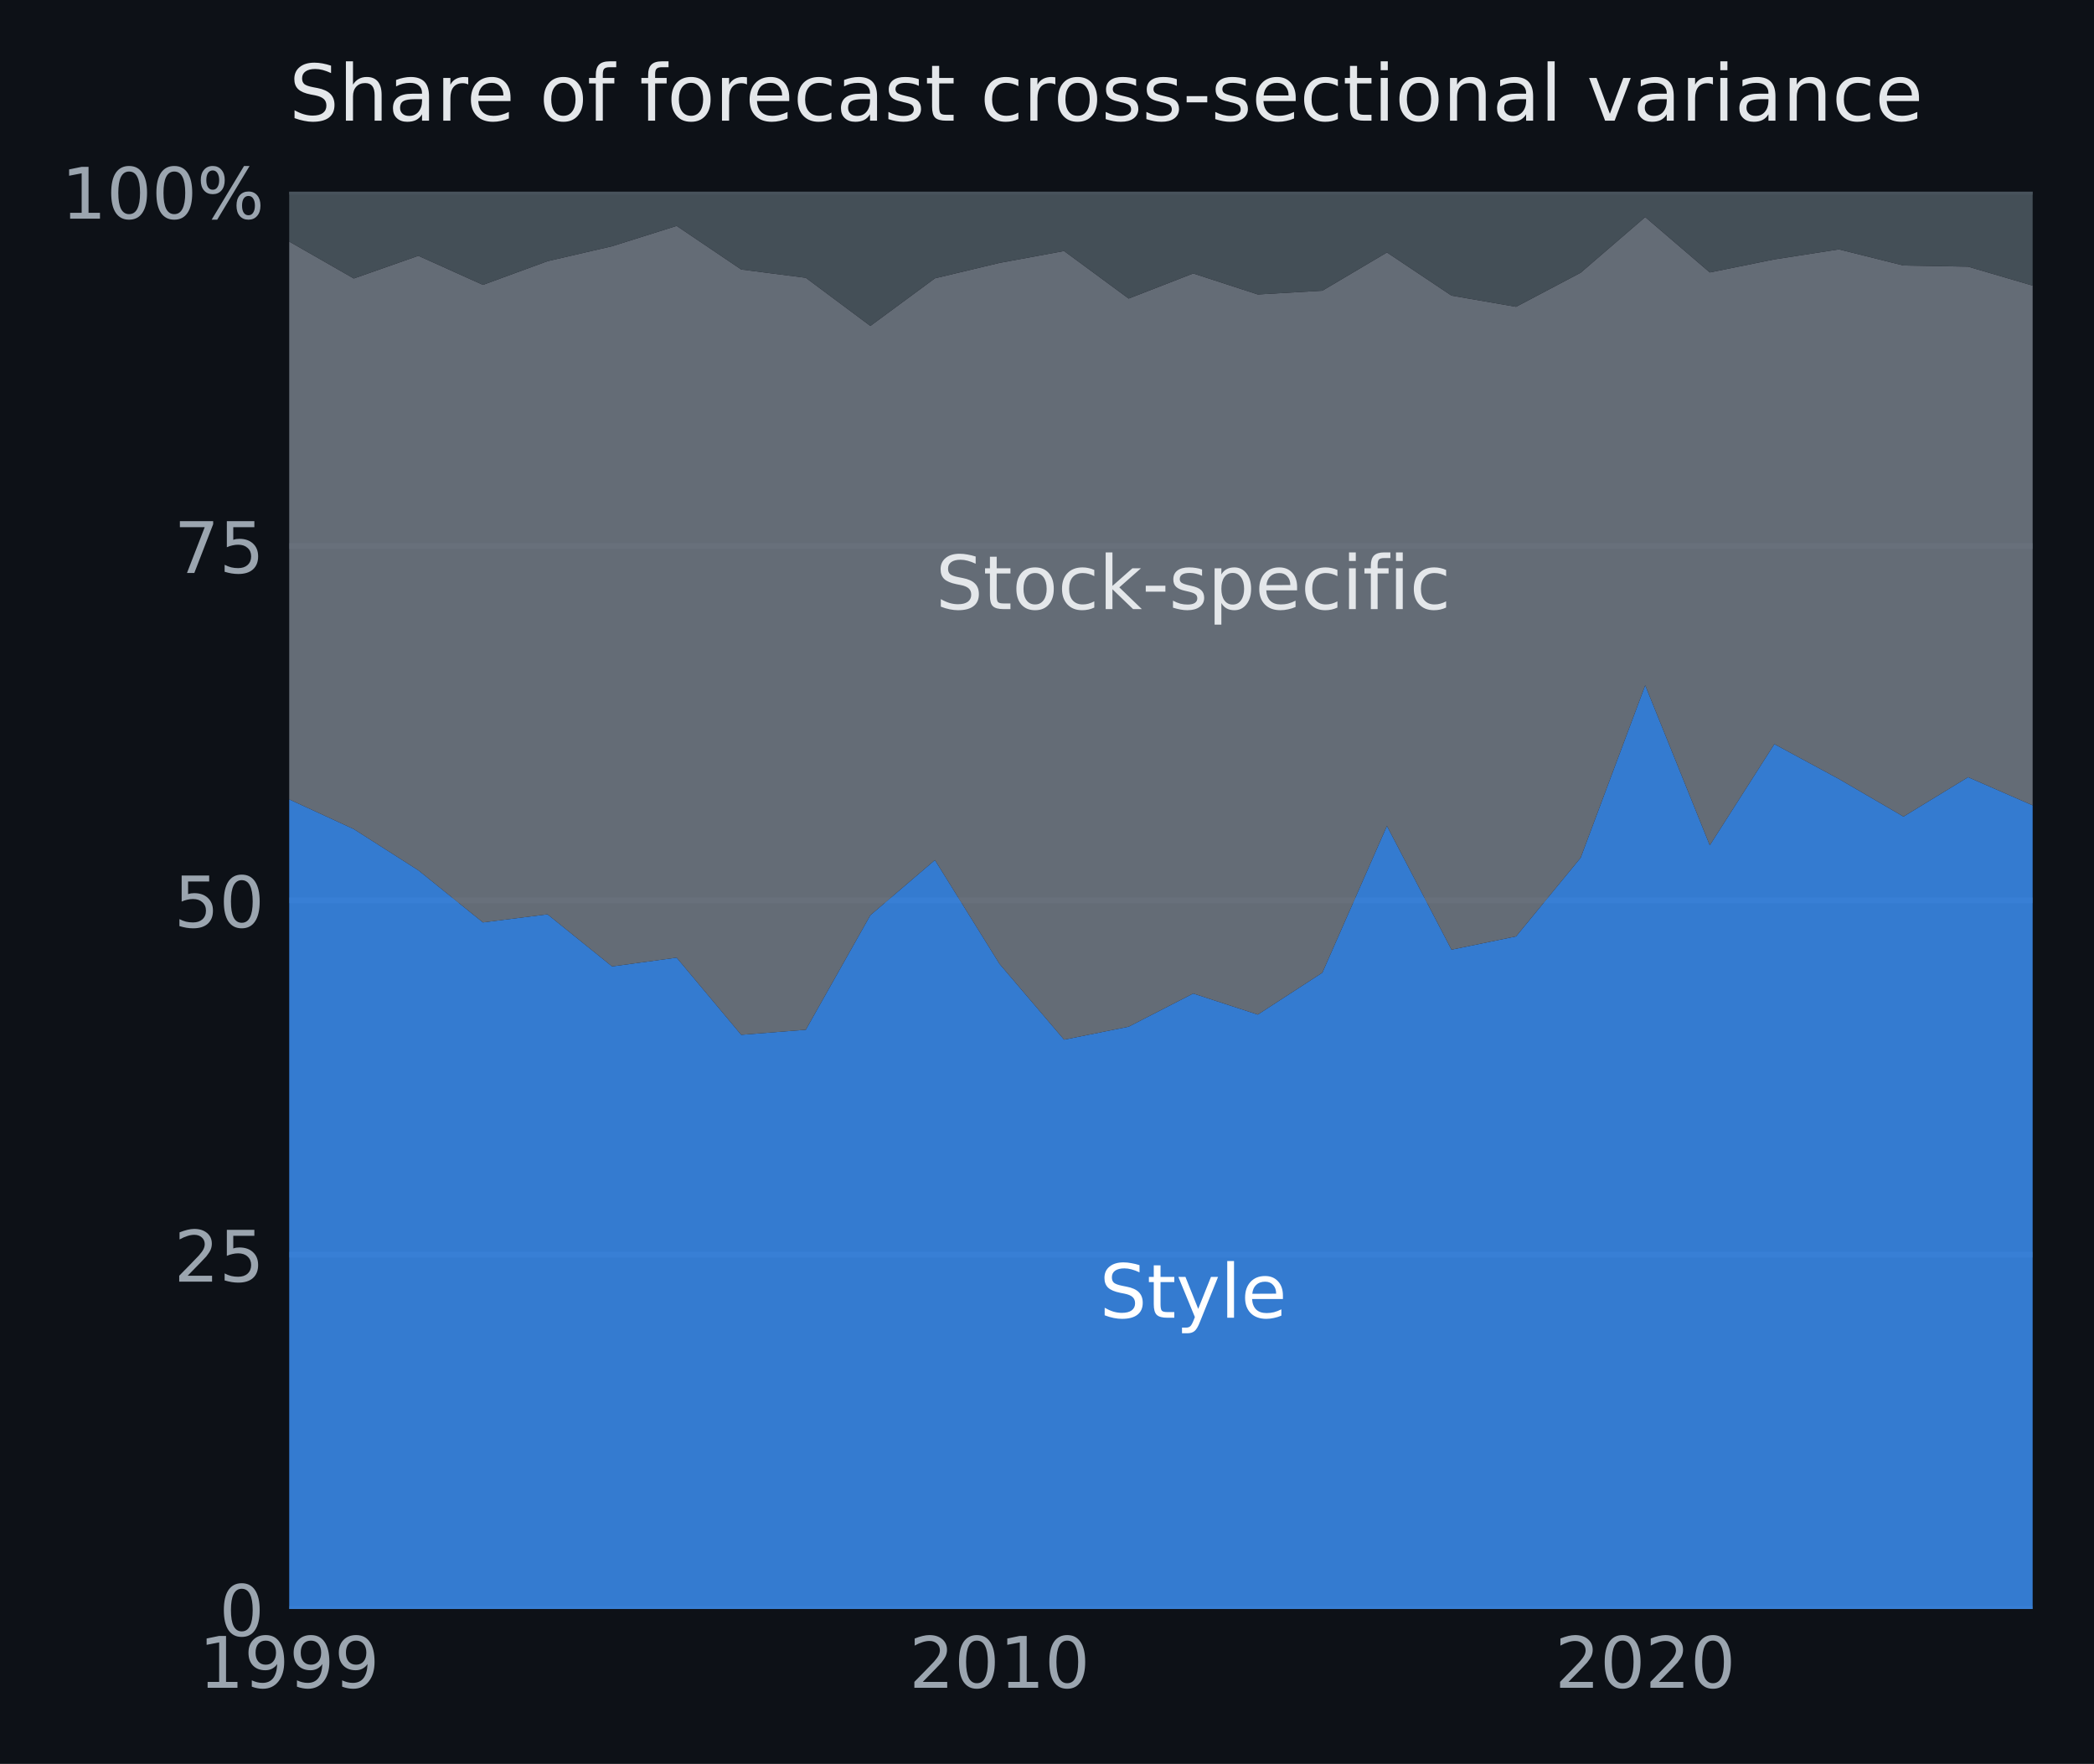
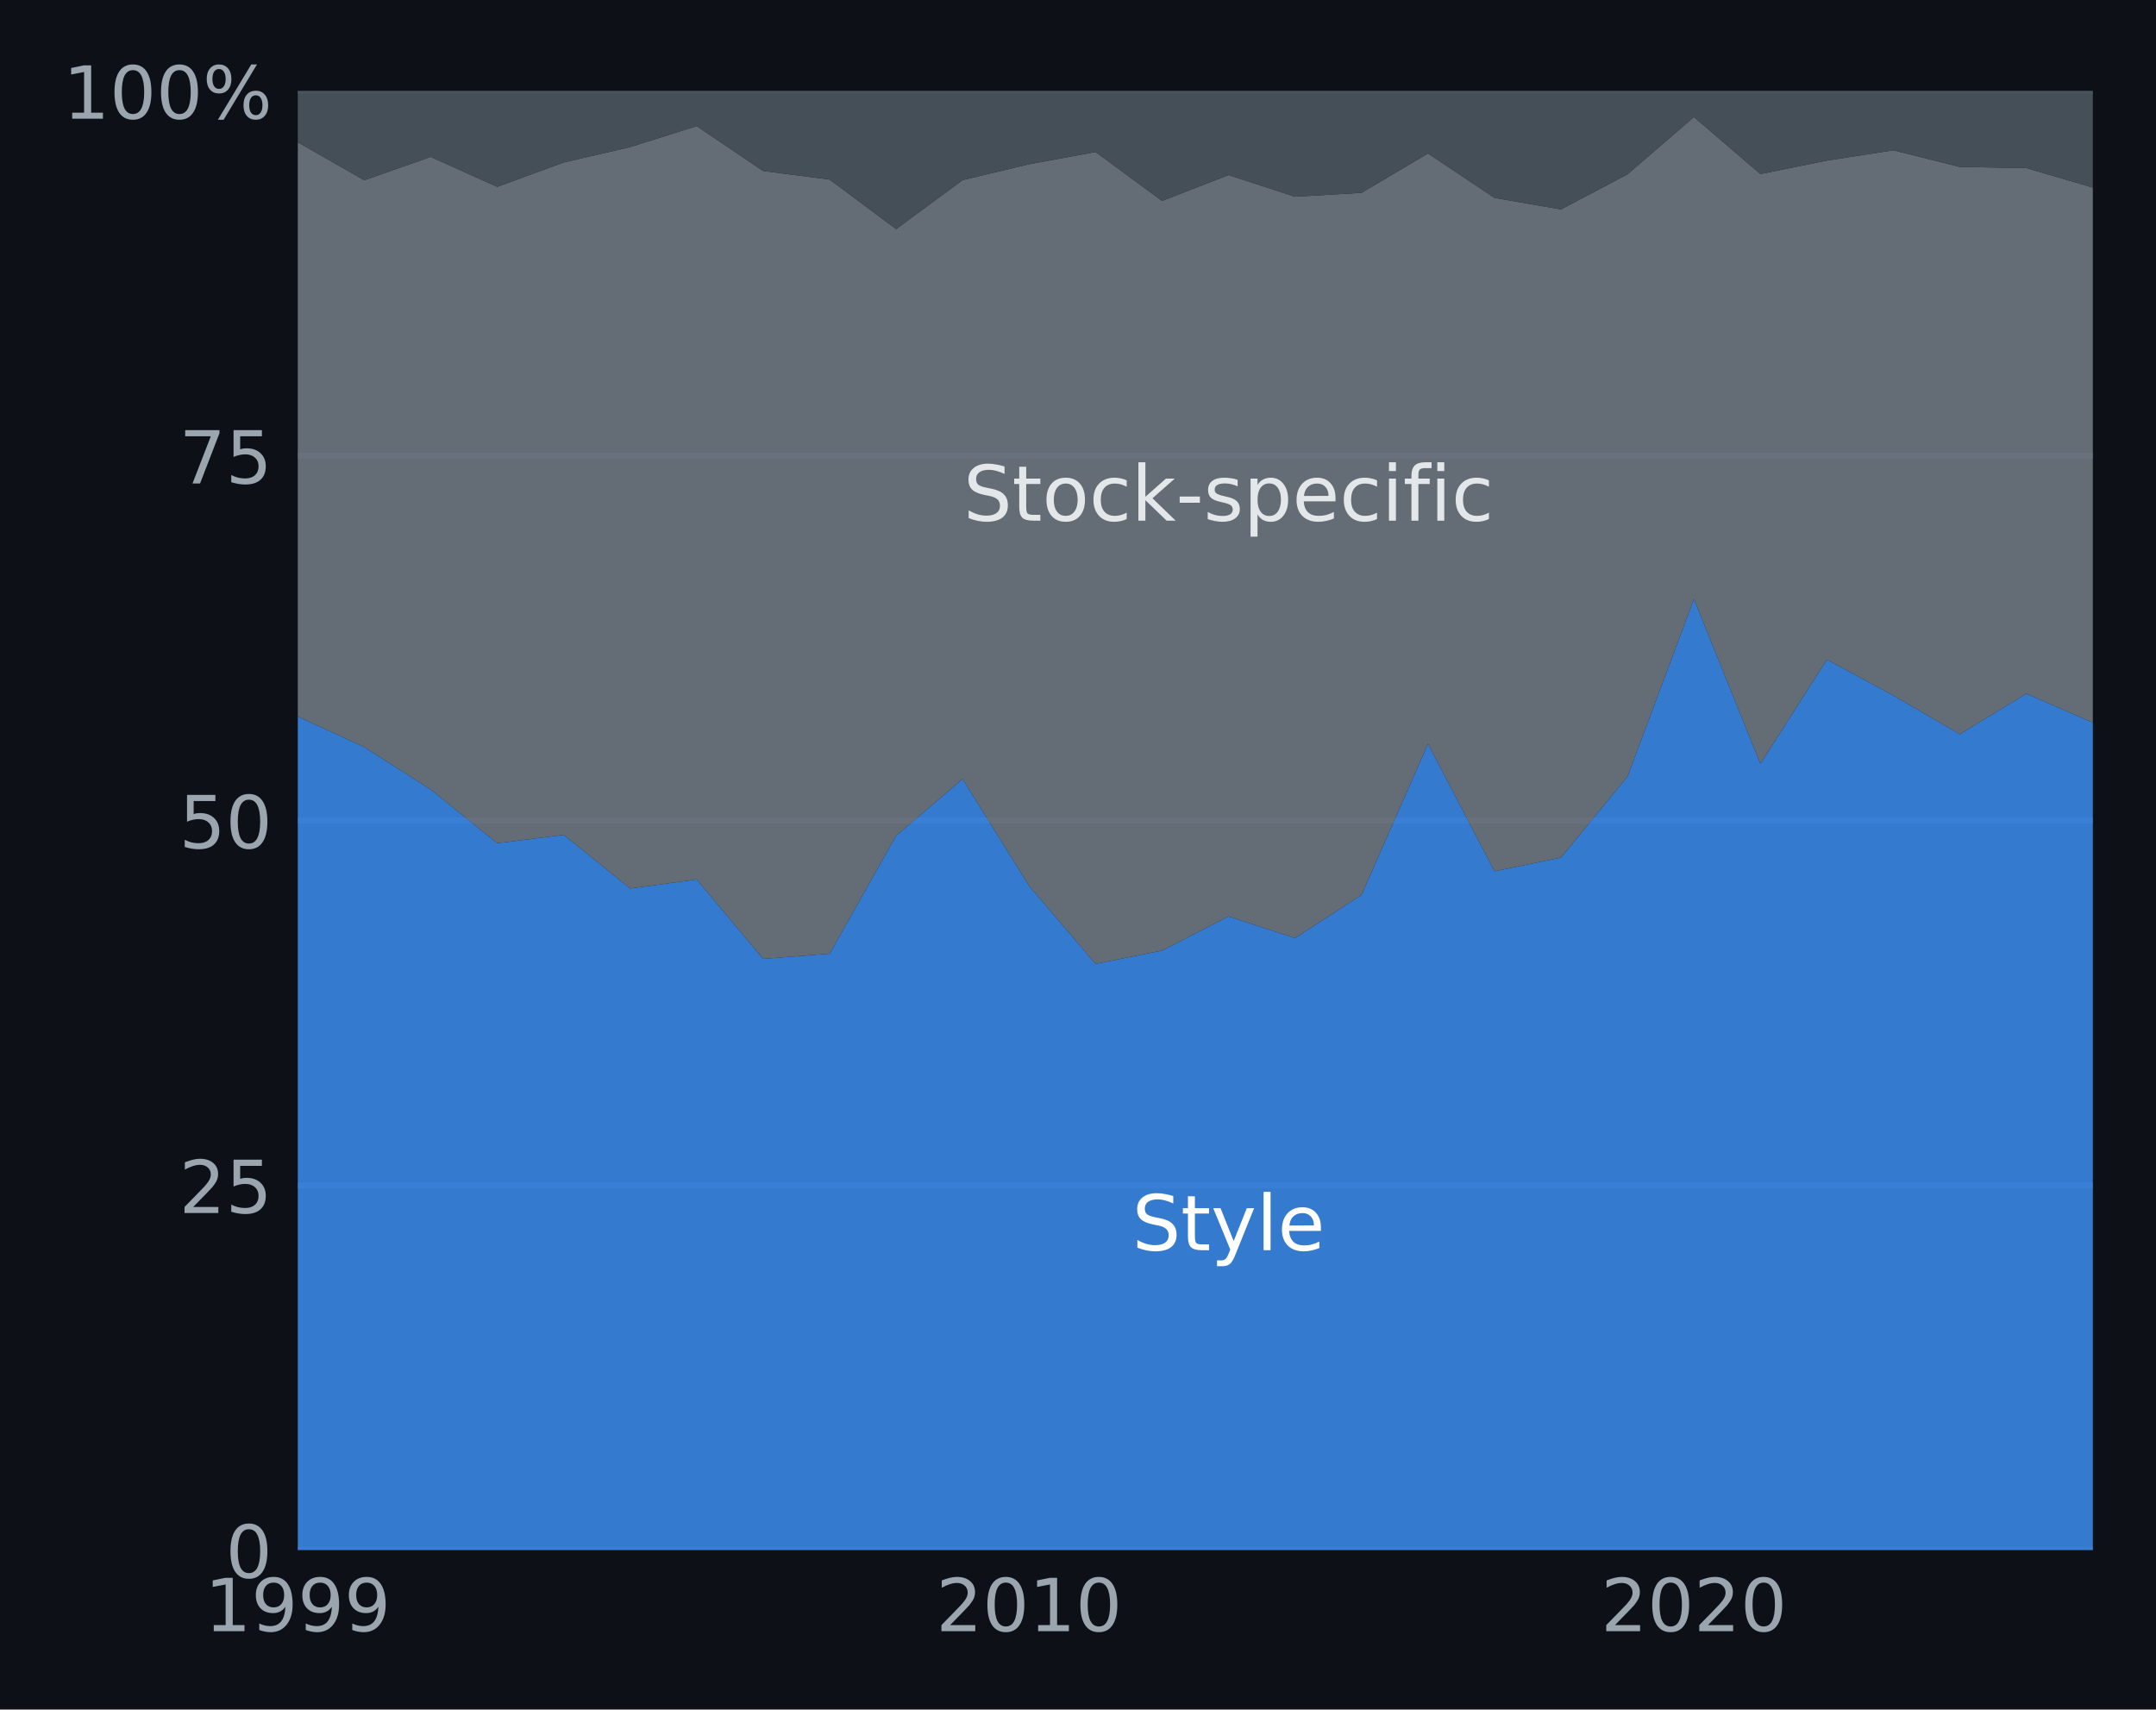
- <svg xmlns="http://www.w3.org/2000/svg" width="294.889pt" height="248.4pt" viewBox="0 0 294.889 248.4" version="1.1">
+ <svg xmlns="http://www.w3.org/2000/svg" width="294.889pt" height="233.841pt" viewBox="0 0 294.889 233.841" version="1.1">
  <defs>
    <style type="text/css">*{stroke-linejoin: round; stroke-linecap: butt}</style>
  </defs>
  <g id="figure_1">
    <g id="patch_1">
-       <path d="M 0 248.4 L 294.889 248.4 L 294.889 0 L 0 0 z " style="fill: #0d1117" />
+       <path d="M 0 233.841 L 294.889 233.841 L 294.889 0 L 0 0 z " style="fill: #0d1117" />
    </g>
    <g id="axes_1">
      <g id="patch_2">
-         <path d="M 40.729 226.582 L 286.249 226.582 L 286.249 26.998 L 40.729 26.998 z " style="fill: #0d1117" />
+         <path d="M 40.729 212.023 L 286.249 212.023 L 286.249 12.439 L 40.729 12.439 z " style="fill: #0d1117" />
      </g>
      <g id="matplotlib.axis_1">
        <g id="xtick_1">
          <g id="line2d_1" />
          <g id="text_1">
-             <text style="fill: #9ba5af; font: 10px 'DejaVu Sans', 'Arial', sans-serif; text-anchor: middle" x="40.729" y="237.681" transform="rotate(-0 40.72906 237.6807)">1999</text>
+             <text style="fill: #9ba5af; font: 10px 'DejaVu Sans', 'Arial', sans-serif; text-anchor: middle" x="40.729" y="223.122" transform="rotate(-0 40.72906 223.1217)">1999</text>
          </g>
        </g>
        <g id="xtick_2">
          <g id="line2d_2" />
          <g id="text_2">
-             <text style="fill: #9ba5af; font: 10px 'DejaVu Sans', 'Arial', sans-serif; text-anchor: middle" x="140.756" y="237.681" transform="rotate(-0 140.7557 237.6807)">2010</text>
+             <text style="fill: #9ba5af; font: 10px 'DejaVu Sans', 'Arial', sans-serif; text-anchor: middle" x="140.756" y="223.122" transform="rotate(-0 140.7557 223.1217)">2010</text>
          </g>
        </g>
        <g id="xtick_3">
          <g id="line2d_3" />
          <g id="text_3">
-             <text style="fill: #9ba5af; font: 10px 'DejaVu Sans', 'Arial', sans-serif; text-anchor: middle" x="231.689" y="237.681" transform="rotate(-0 231.6891 237.6807)">2020</text>
+             <text style="fill: #9ba5af; font: 10px 'DejaVu Sans', 'Arial', sans-serif; text-anchor: middle" x="231.689" y="223.122" transform="rotate(-0 231.6891 223.1217)">2020</text>
          </g>
        </g>
      </g>
      <g id="matplotlib.axis_2">
        <g id="ytick_1">
          <g id="line2d_4">
-             <path d="M 40.729 226.582 L 286.249 226.582 " clip-path="url(#p21a97140b2)" style="fill: none; stroke: #37414a; stroke-width: 0.8; stroke-linecap: square" />
+             <path d="M 40.729 212.023 L 286.249 212.023 " clip-path="url(#pce0033373f)" style="fill: none; stroke: #37414a; stroke-width: 0.8; stroke-linecap: square" />
          </g>
          <g id="line2d_5" />
          <g id="text_4">
-             <text style="fill: #9ba5af; font: 10px 'DejaVu Sans', 'Arial', sans-serif; text-anchor: end" x="37.229" y="230.381" transform="rotate(-0 37.22906 230.3815)">0</text>
+             <text style="fill: #9ba5af; font: 10px 'DejaVu Sans', 'Arial', sans-serif; text-anchor: end" x="37.229" y="215.822" transform="rotate(-0 37.22906 215.8224)">0</text>
          </g>
        </g>
        <g id="ytick_2">
          <g id="line2d_6">
-             <path d="M 40.729 176.686 L 286.249 176.686 " clip-path="url(#p21a97140b2)" style="fill: none; stroke: #37414a; stroke-width: 0.8; stroke-linecap: square" />
+             <path d="M 40.729 162.127 L 286.249 162.127 " clip-path="url(#pce0033373f)" style="fill: none; stroke: #37414a; stroke-width: 0.8; stroke-linecap: square" />
          </g>
          <g id="line2d_7" />
          <g id="text_5">
-             <text style="fill: #9ba5af; font: 10px 'DejaVu Sans', 'Arial', sans-serif; text-anchor: end" x="37.229" y="180.486" transform="rotate(-0 37.22906 180.4855)">25</text>
+             <text style="fill: #9ba5af; font: 10px 'DejaVu Sans', 'Arial', sans-serif; text-anchor: end" x="37.229" y="165.926" transform="rotate(-0 37.22906 165.9264)">25</text>
          </g>
        </g>
        <g id="ytick_3">
          <g id="line2d_8">
-             <path d="M 40.729 126.79 L 286.249 126.79 " clip-path="url(#p21a97140b2)" style="fill: none; stroke: #37414a; stroke-width: 0.8; stroke-linecap: square" />
+             <path d="M 40.729 112.231 L 286.249 112.231 " clip-path="url(#pce0033373f)" style="fill: none; stroke: #37414a; stroke-width: 0.8; stroke-linecap: square" />
          </g>
          <g id="line2d_9" />
          <g id="text_6">
-             <text style="fill: #9ba5af; font: 10px 'DejaVu Sans', 'Arial', sans-serif; text-anchor: end" x="37.229" y="130.589" transform="rotate(-0 37.22906 130.5895)">50</text>
+             <text style="fill: #9ba5af; font: 10px 'DejaVu Sans', 'Arial', sans-serif; text-anchor: end" x="37.229" y="116.03" transform="rotate(-0 37.22906 116.0304)">50</text>
          </g>
        </g>
        <g id="ytick_4">
          <g id="line2d_10">
-             <path d="M 40.729 76.894 L 286.249 76.894 " clip-path="url(#p21a97140b2)" style="fill: none; stroke: #37414a; stroke-width: 0.8; stroke-linecap: square" />
+             <path d="M 40.729 62.335 L 286.249 62.335 " clip-path="url(#pce0033373f)" style="fill: none; stroke: #37414a; stroke-width: 0.8; stroke-linecap: square" />
          </g>
          <g id="line2d_11" />
          <g id="text_7">
-             <text style="fill: #9ba5af; font: 10px 'DejaVu Sans', 'Arial', sans-serif; text-anchor: end" x="37.229" y="80.694" transform="rotate(-0 37.22906 80.6935)">75</text>
+             <text style="fill: #9ba5af; font: 10px 'DejaVu Sans', 'Arial', sans-serif; text-anchor: end" x="37.229" y="66.134" transform="rotate(-0 37.22906 66.13444)">75</text>
          </g>
        </g>
        <g id="ytick_5">
          <g id="line2d_12">
-             <path d="M 40.729 26.998 L 286.249 26.998 " clip-path="url(#p21a97140b2)" style="fill: none; stroke: #37414a; stroke-width: 0.8; stroke-linecap: square" />
+             <path d="M 40.729 12.439 L 286.249 12.439 " clip-path="url(#pce0033373f)" style="fill: none; stroke: #37414a; stroke-width: 0.8; stroke-linecap: square" />
          </g>
          <g id="line2d_13" />
          <g id="text_8">
-             <text style="fill: #9ba5af; font: 10px 'DejaVu Sans', 'Arial', sans-serif; text-anchor: end" x="37.229" y="30.797" transform="rotate(-0 37.22906 30.7975)">100%</text>
+             <text style="fill: #9ba5af; font: 10px 'DejaVu Sans', 'Arial', sans-serif; text-anchor: end" x="37.229" y="16.238" transform="rotate(-0 37.22906 16.23844)">100%</text>
          </g>
        </g>
      </g>
      <g id="PolyCollection_1">
-         <path d="M 40.729 112.57 L 40.729 226.582 L 49.822 226.582 L 58.916 226.582 L 68.009 226.582 L 77.102 226.582 L 86.196 226.582 L 95.289 226.582 L 104.382 226.582 L 113.476 226.582 L 122.569 226.582 L 131.662 226.582 L 140.756 226.582 L 149.849 226.582 L 158.942 226.582 L 168.036 226.582 L 177.129 226.582 L 186.222 226.582 L 195.316 226.582 L 204.409 226.582 L 213.502 226.582 L 222.596 226.582 L 231.689 226.582 L 240.782 226.582 L 249.876 226.582 L 258.969 226.582 L 268.062 226.582 L 277.156 226.582 L 286.249 226.582 L 286.249 113.412 L 286.249 113.412 L 277.156 109.445 L 268.062 114.995 L 258.969 109.701 L 249.876 104.785 L 240.782 119.035 L 231.689 96.506 L 222.596 120.793 L 213.502 131.867 L 204.409 133.738 L 195.316 116.31 L 186.222 136.976 L 177.129 142.879 L 168.036 139.909 L 158.942 144.583 L 149.849 146.41 L 140.756 135.739 L 131.662 121.115 L 122.569 128.88 L 113.476 145.012 L 104.382 145.726 L 95.289 134.858 L 86.196 136.095 L 77.102 128.759 L 68.009 129.898 L 58.916 122.56 L 49.822 116.757 L 40.729 112.57 z " clip-path="url(#p21a97140b2)" style="fill: #3987e5; fill-opacity: 0.9" />
+         <path d="M 40.729 98.011 L 40.729 212.023 L 49.822 212.023 L 58.916 212.023 L 68.009 212.023 L 77.102 212.023 L 86.196 212.023 L 95.289 212.023 L 104.382 212.023 L 113.476 212.023 L 122.569 212.023 L 131.662 212.023 L 140.756 212.023 L 149.849 212.023 L 158.942 212.023 L 168.036 212.023 L 177.129 212.023 L 186.222 212.023 L 195.316 212.023 L 204.409 212.023 L 213.502 212.023 L 222.596 212.023 L 231.689 212.023 L 240.782 212.023 L 249.876 212.023 L 258.969 212.023 L 268.062 212.023 L 277.156 212.023 L 286.249 212.023 L 286.249 98.853 L 286.249 98.853 L 277.156 94.886 L 268.062 100.436 L 258.969 95.142 L 249.876 90.225 L 240.782 104.476 L 231.689 81.947 L 222.596 106.234 L 213.502 117.308 L 204.409 119.179 L 195.316 101.751 L 186.222 122.417 L 177.129 128.32 L 168.036 125.35 L 158.942 130.024 L 149.849 131.851 L 140.756 121.179 L 131.662 106.556 L 122.569 114.321 L 113.476 130.453 L 104.382 131.167 L 95.289 120.299 L 86.196 121.536 L 77.102 114.2 L 68.009 115.339 L 58.916 108.001 L 49.822 102.198 L 40.729 98.011 z " clip-path="url(#pce0033373f)" style="fill: #3987e5; fill-opacity: 0.9" />
      </g>
      <g id="PolyCollection_2">
-         <path d="M 40.729 34.017 L 40.729 112.57 L 49.822 116.757 L 58.916 122.56 L 68.009 129.898 L 77.102 128.759 L 86.196 136.095 L 95.289 134.858 L 104.382 145.726 L 113.476 145.012 L 122.569 128.88 L 131.662 121.115 L 140.756 135.739 L 149.849 146.41 L 158.942 144.583 L 168.036 139.909 L 177.129 142.879 L 186.222 136.976 L 195.316 116.31 L 204.409 133.738 L 213.502 131.867 L 222.596 120.793 L 231.689 96.506 L 240.782 119.035 L 249.876 104.785 L 258.969 109.701 L 268.062 114.995 L 277.156 109.445 L 286.249 113.412 L 286.249 40.219 L 286.249 40.219 L 277.156 37.551 L 268.062 37.39 L 258.969 35.118 L 249.876 36.526 L 240.782 38.366 L 231.689 30.569 L 222.596 38.407 L 213.502 43.204 L 204.409 41.628 L 195.316 35.552 L 186.222 40.936 L 177.129 41.466 L 168.036 38.508 L 158.942 42.045 L 149.849 35.349 L 140.756 37.023 L 131.662 39.193 L 122.569 45.9 L 113.476 39.12 L 104.382 37.951 L 95.289 31.813 L 86.196 34.676 L 77.102 36.782 L 68.009 40.117 L 58.916 36.022 L 49.822 39.217 L 40.729 34.017 z " clip-path="url(#p21a97140b2)" style="fill: #6e7681; fill-opacity: 0.9" />
+         <path d="M 40.729 19.458 L 40.729 98.011 L 49.822 102.198 L 58.916 108.001 L 68.009 115.339 L 77.102 114.2 L 86.196 121.536 L 95.289 120.299 L 104.382 131.167 L 113.476 130.453 L 122.569 114.321 L 131.662 106.556 L 140.756 121.179 L 149.849 131.851 L 158.942 130.024 L 168.036 125.35 L 177.129 128.32 L 186.222 122.417 L 195.316 101.751 L 204.409 119.179 L 213.502 117.308 L 222.596 106.234 L 231.689 81.947 L 240.782 104.476 L 249.876 90.225 L 258.969 95.142 L 268.062 100.436 L 277.156 94.886 L 286.249 98.853 L 286.249 25.66 L 286.249 25.66 L 277.156 22.992 L 268.062 22.831 L 258.969 20.559 L 249.876 21.967 L 240.782 23.807 L 231.689 16.01 L 222.596 23.848 L 213.502 28.645 L 204.409 27.069 L 195.316 20.993 L 186.222 26.377 L 177.129 26.907 L 168.036 23.948 L 158.942 27.486 L 149.849 20.79 L 140.756 22.464 L 131.662 24.634 L 122.569 31.341 L 113.476 24.561 L 104.382 23.392 L 95.289 17.253 L 86.196 20.117 L 77.102 22.223 L 68.009 25.557 L 58.916 21.463 L 49.822 24.658 L 40.729 19.458 z " clip-path="url(#pce0033373f)" style="fill: #6e7681; fill-opacity: 0.9" />
      </g>
      <g id="PolyCollection_3">
-         <path d="M 40.729 26.998 L 40.729 34.017 L 49.822 39.217 L 58.916 36.022 L 68.009 40.117 L 77.102 36.782 L 86.196 34.676 L 95.289 31.813 L 104.382 37.951 L 113.476 39.12 L 122.569 45.9 L 131.662 39.193 L 140.756 37.023 L 149.849 35.349 L 158.942 42.045 L 168.036 38.508 L 177.129 41.466 L 186.222 40.936 L 195.316 35.552 L 204.409 41.628 L 213.502 43.204 L 222.596 38.407 L 231.689 30.569 L 240.782 38.366 L 249.876 36.526 L 258.969 35.118 L 268.062 37.39 L 277.156 37.551 L 286.249 40.219 L 286.249 26.998 L 286.249 26.998 L 277.156 26.998 L 268.062 26.998 L 258.969 26.998 L 249.876 26.998 L 240.782 26.998 L 231.689 26.998 L 222.596 26.998 L 213.502 26.998 L 204.409 26.998 L 195.316 26.998 L 186.222 26.998 L 177.129 26.998 L 168.036 26.998 L 158.942 26.998 L 149.849 26.998 L 140.756 26.998 L 131.662 26.998 L 122.569 26.998 L 113.476 26.998 L 104.382 26.998 L 95.289 26.998 L 86.196 26.998 L 77.102 26.998 L 68.009 26.998 L 58.916 26.998 L 49.822 26.998 L 40.729 26.998 z " clip-path="url(#p21a97140b2)" style="fill: #4b565f; fill-opacity: 0.9" />
+         <path d="M 40.729 12.439 L 40.729 19.458 L 49.822 24.658 L 58.916 21.463 L 68.009 25.557 L 77.102 22.223 L 86.196 20.117 L 95.289 17.253 L 104.382 23.392 L 113.476 24.561 L 122.569 31.341 L 131.662 24.634 L 140.756 22.464 L 149.849 20.79 L 158.942 27.486 L 168.036 23.948 L 177.129 26.907 L 186.222 26.377 L 195.316 20.993 L 204.409 27.069 L 213.502 28.645 L 222.596 23.848 L 231.689 16.01 L 240.782 23.807 L 249.876 21.967 L 258.969 20.559 L 268.062 22.831 L 277.156 22.992 L 286.249 25.66 L 286.249 12.439 L 286.249 12.439 L 277.156 12.439 L 268.062 12.439 L 258.969 12.439 L 249.876 12.439 L 240.782 12.439 L 231.689 12.439 L 222.596 12.439 L 213.502 12.439 L 204.409 12.439 L 195.316 12.439 L 186.222 12.439 L 177.129 12.439 L 168.036 12.439 L 158.942 12.439 L 149.849 12.439 L 140.756 12.439 L 131.662 12.439 L 122.569 12.439 L 113.476 12.439 L 104.382 12.439 L 95.289 12.439 L 86.196 12.439 L 77.102 12.439 L 68.009 12.439 L 58.916 12.439 L 49.822 12.439 L 40.729 12.439 z " clip-path="url(#pce0033373f)" style="fill: #4b565f; fill-opacity: 0.9" />
      </g>
      <g id="text_9">
-         <text style="fill: #ffffff; font: 10.5px 'DejaVu Sans', 'Arial', sans-serif; text-anchor: middle" x="168.036" y="185.571" transform="rotate(-0 168.0357 185.5711)">Style</text>
+         <text style="fill: #ffffff; font: 10.5px 'DejaVu Sans', 'Arial', sans-serif; text-anchor: middle" x="168.036" y="171.012" transform="rotate(-0 168.0357 171.0121)">Style</text>
      </g>
      <g id="text_10">
-         <text style="fill: #e4e7ea; font: 10.5px 'DejaVu Sans', 'Arial', sans-serif; text-anchor: middle" x="168.036" y="85.779" transform="rotate(-0 168.0357 85.77914)">Stock-specific</text>
-       </g>
-       <g id="text_11">
-         <text style="fill: #e4e7ea; font: 11px 'DejaVu Sans', 'Arial', sans-serif; text-anchor: start" x="40.729" y="16.998" transform="rotate(-0 40.72906 16.99828)">Share of forecast cross-sectional variance</text>
+         <text style="fill: #e4e7ea; font: 10.5px 'DejaVu Sans', 'Arial', sans-serif; text-anchor: middle" x="168.036" y="71.22" transform="rotate(-0 168.0357 71.22008)">Stock-specific</text>
      </g>
    </g>
  </g>
  <defs>
-     <clipPath id="p21a97140b2">
-       <rect x="40.729" y="26.998" width="245.52" height="199.584" />
+     <clipPath id="pce0033373f">
+       <rect x="40.729" y="12.439" width="245.52" height="199.584" />
    </clipPath>
  </defs>
</svg>
